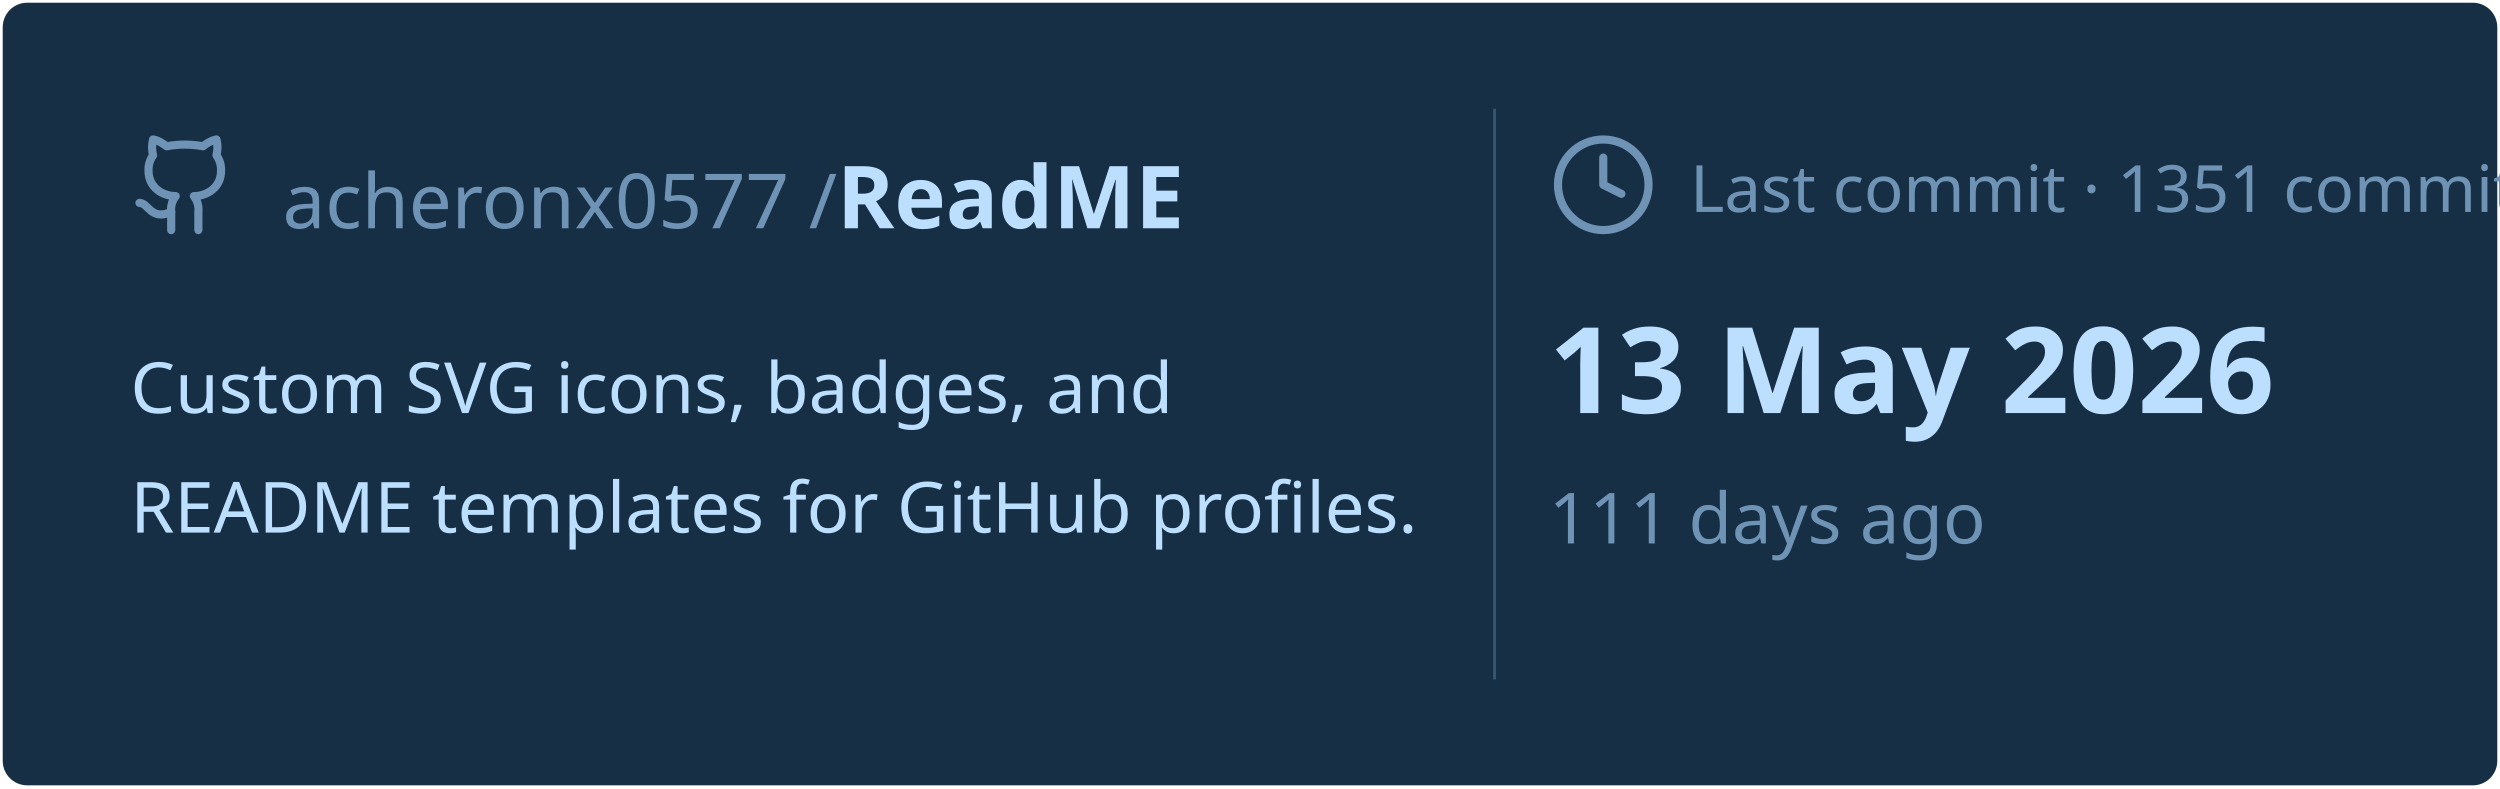
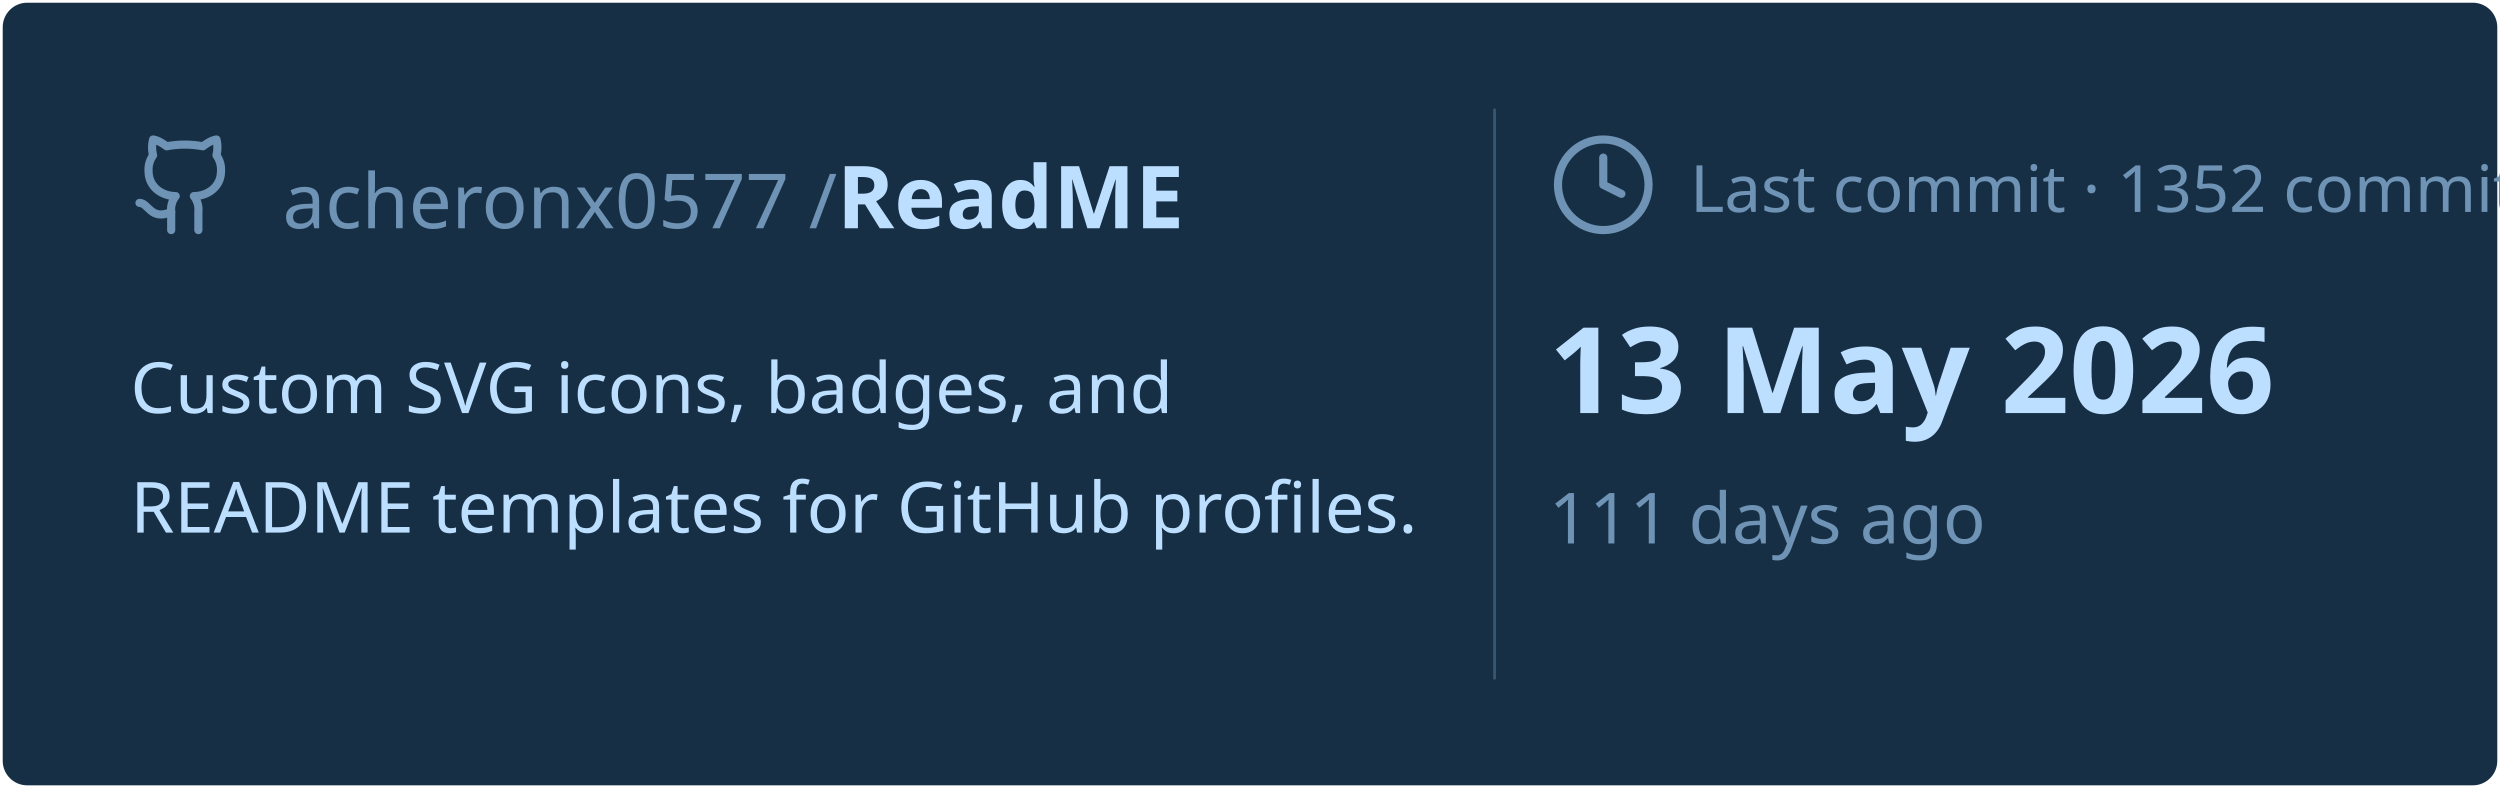
<svg xmlns="http://www.w3.org/2000/svg" viewBox="0 0 460 145" width="460px" height="145px">
  <rect stroke="#000000" stroke-opacity="0" fill="#172F45" rx="4.5" x="0.5" y="0.5" width="459" height="144" />
  <g transform="translate(24, 42)">
    <svg x="0" y="-18" width="20" height="20" viewBox="0 0 24 24" fill="none" stroke="#6E93B5" stroke-width="1.8" stroke-linecap="round" stroke-linejoin="round">
      <path d="M15 22v-4a4.8 4.8 0 0 0-1-3.5c3 0 6-2 6-5.5.08-1.25-.27-2.48-1-3.5.28-1.15.28-2.35 0-3.5 0 0-1 0-3 1.5-2.64-.5-5.36-.5-8 0C6 2 5 2 5 2c-.3 1.15-.3 2.35 0 3.5A5.403 5.403 0 0 0 4 9c0 3.5 3 5.5 6 5.5-.39.49-.68 1.05-.85 1.65-.17.6-.22 1.23-.15 1.85v4" />
      <path d="M9 18c-4.51 2-5-2-7-2" />
    </svg>
    <text x="28" y="0" font-family="&quot;Segoe UI&quot;, Ubuntu, sans-serif" font-size="14" font-weight="400" fill="#6E93B5">acheronx0577 /</text>
    <text x="130" y="0" font-family="&quot;Segoe UI&quot;, Ubuntu, sans-serif" font-size="16" font-weight="700" fill="#BDDFFF">ReadME</text>
  </g>
  <text x="24" y="76" font-family="&quot;Segoe UI&quot;, Ubuntu, sans-serif" font-size="13" font-weight="400" fill="#BDDFFF">Custom SVG icons, badges, and</text>
  <text x="24" y="98" font-family="&quot;Segoe UI&quot;, Ubuntu, sans-serif" font-size="13" font-weight="400" fill="#BDDFFF">README templates for GitHub profiles.</text>
  <line x1="275" y1="20" x2="275" y2="125" stroke="#6E93B5" stroke-width="0.5" stroke-opacity="0.4" />
  <svg x="285" y="24" width="20" height="20" viewBox="0 0 24 24" fill="none" stroke="#6E93B5" stroke-width="1.8" stroke-linecap="round" stroke-linejoin="round">
    <circle cx="12" cy="12" r="10" />
    <polyline points="12 6 12 12 16 14" />
  </svg>
-   <text x="311" y="39" font-family="&quot;Segoe UI&quot;, Ubuntu, sans-serif" font-size="12" font-weight="400" fill="#6E93B5">Last commit · 1351 commits</text>
+   <text x="311" y="39" font-family="&quot;Segoe UI&quot;, Ubuntu, sans-serif" font-size="12" font-weight="400" fill="#6E93B5">Last commit · 1352 commits</text>
  <text x="285" y="76" font-family="&quot;Segoe UI&quot;, Ubuntu, sans-serif" font-size="22" font-weight="700" fill="#BDDFFF">13 May 2026</text>
  <text x="285" y="100" font-family="&quot;Segoe UI&quot;, Ubuntu, sans-serif" font-size="13" font-weight="400" fill="#6E93B5">111 days ago</text>
</svg>
